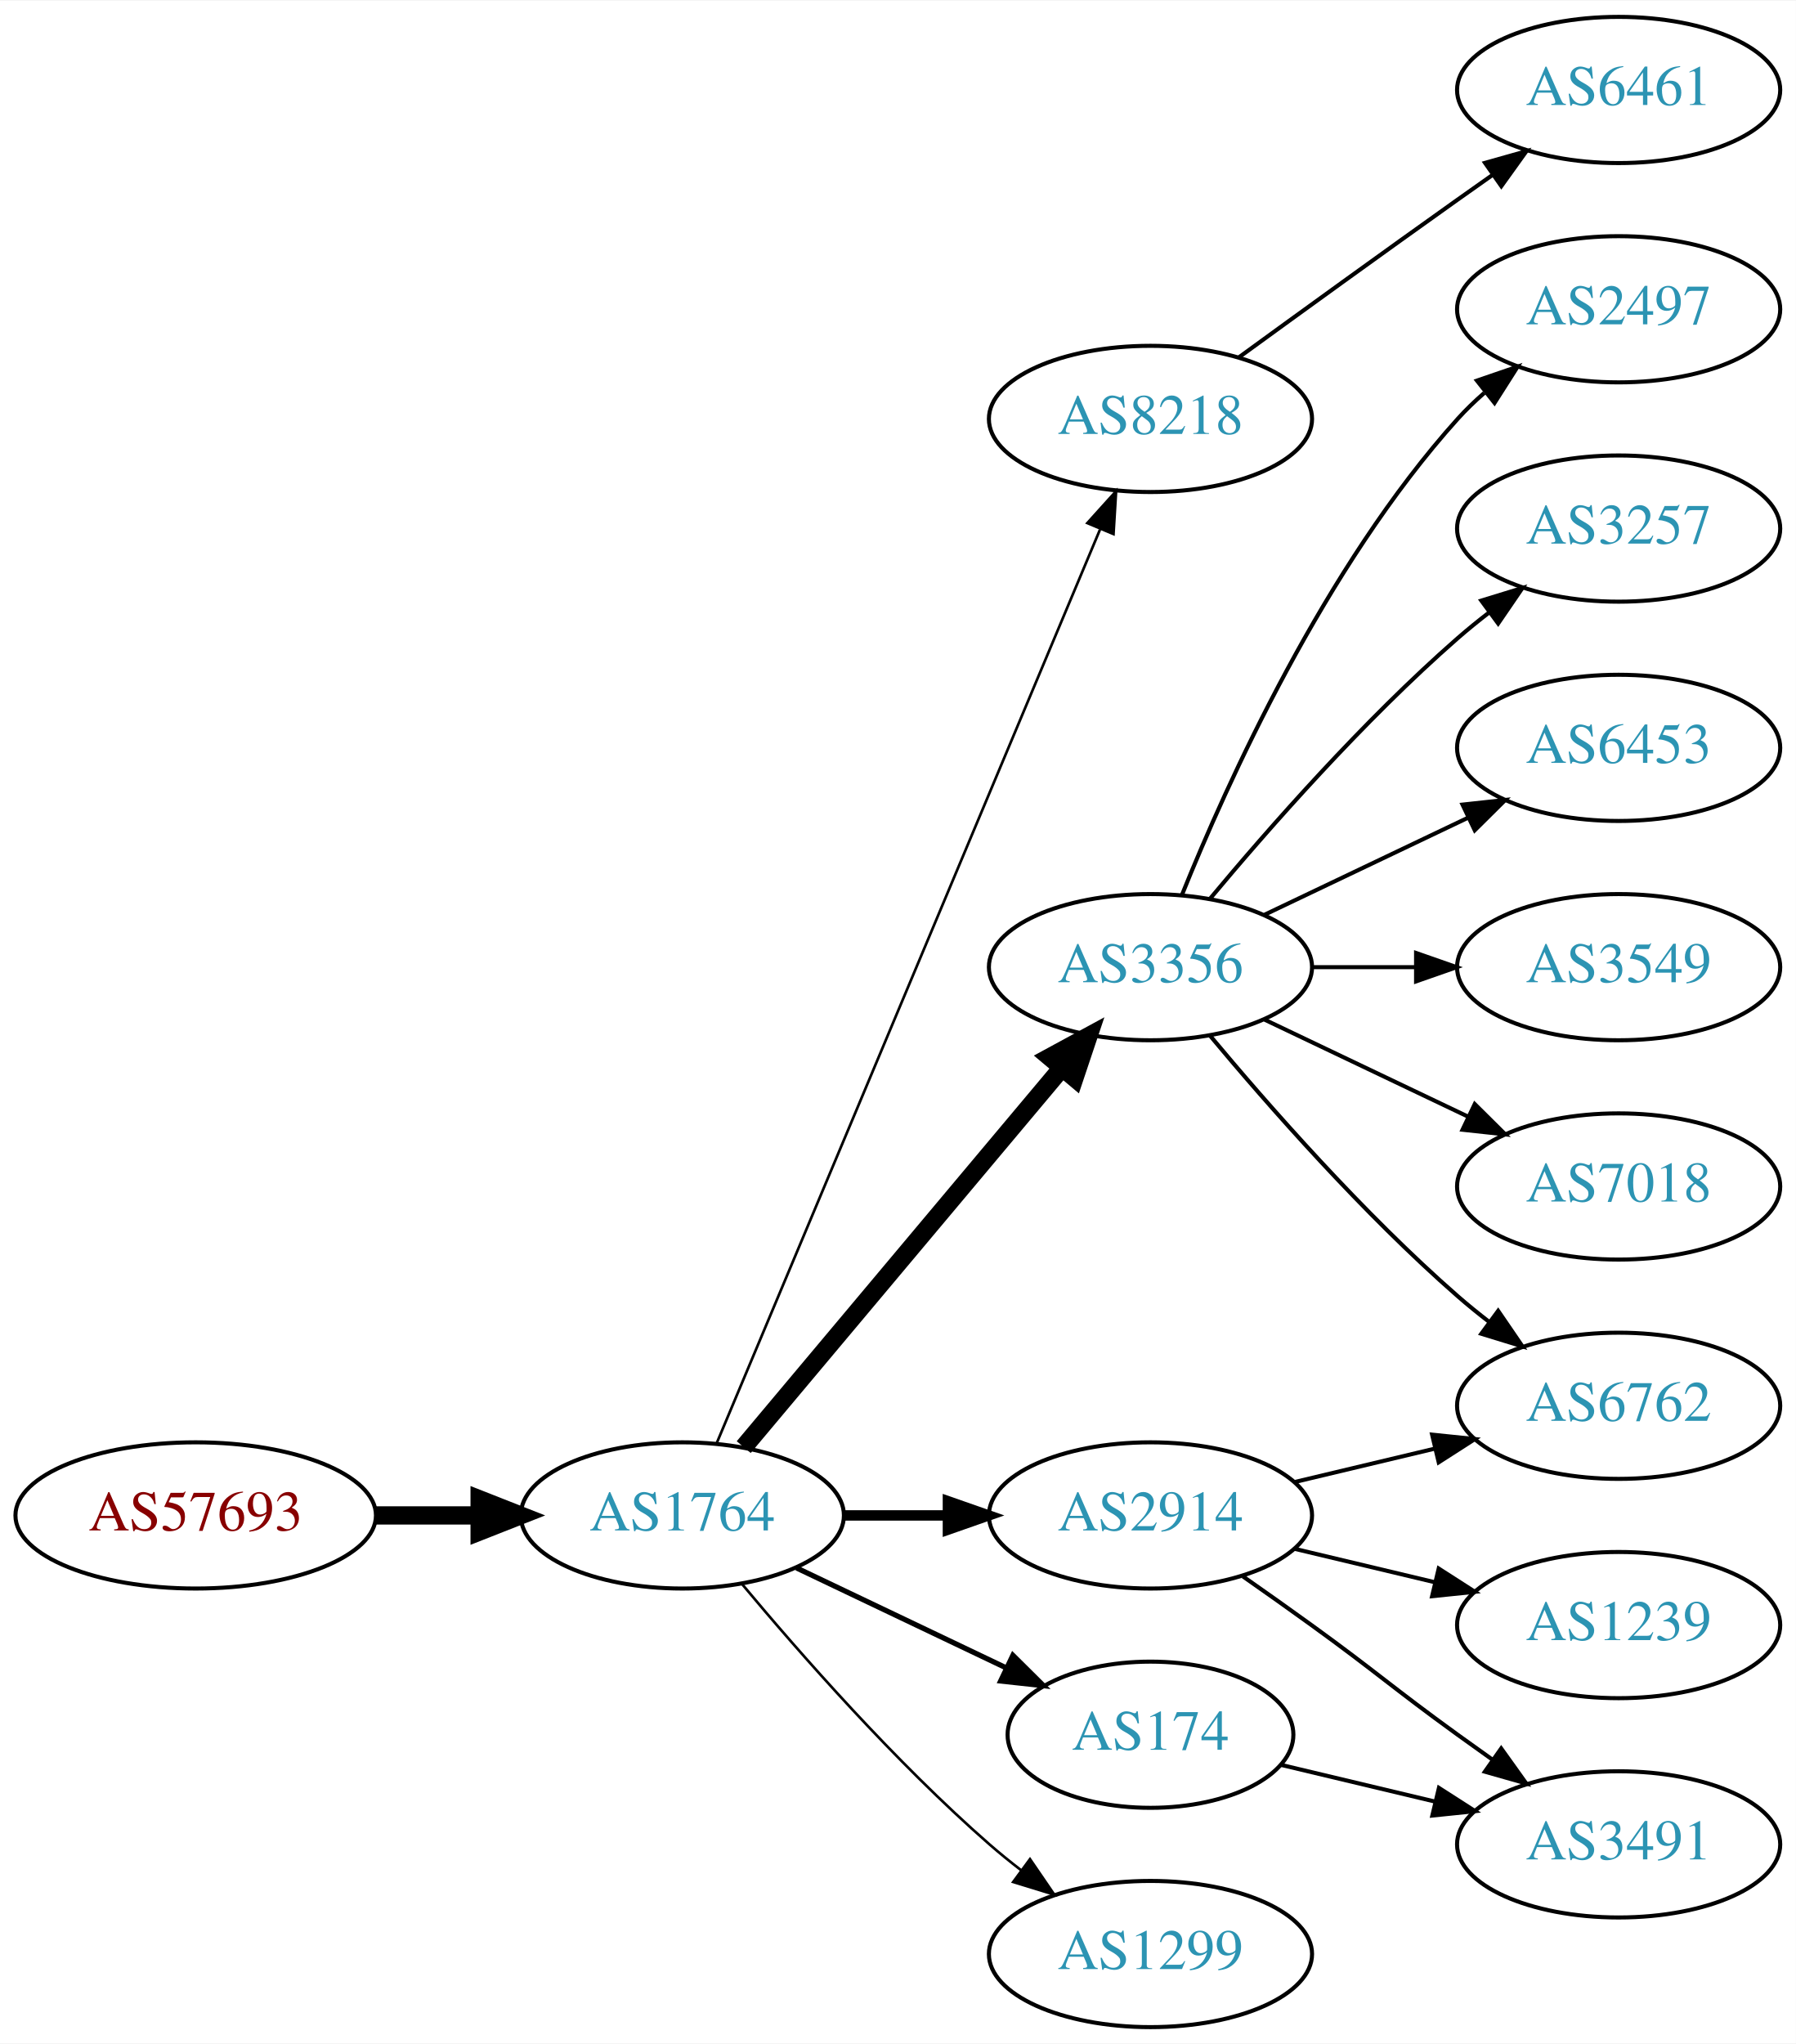
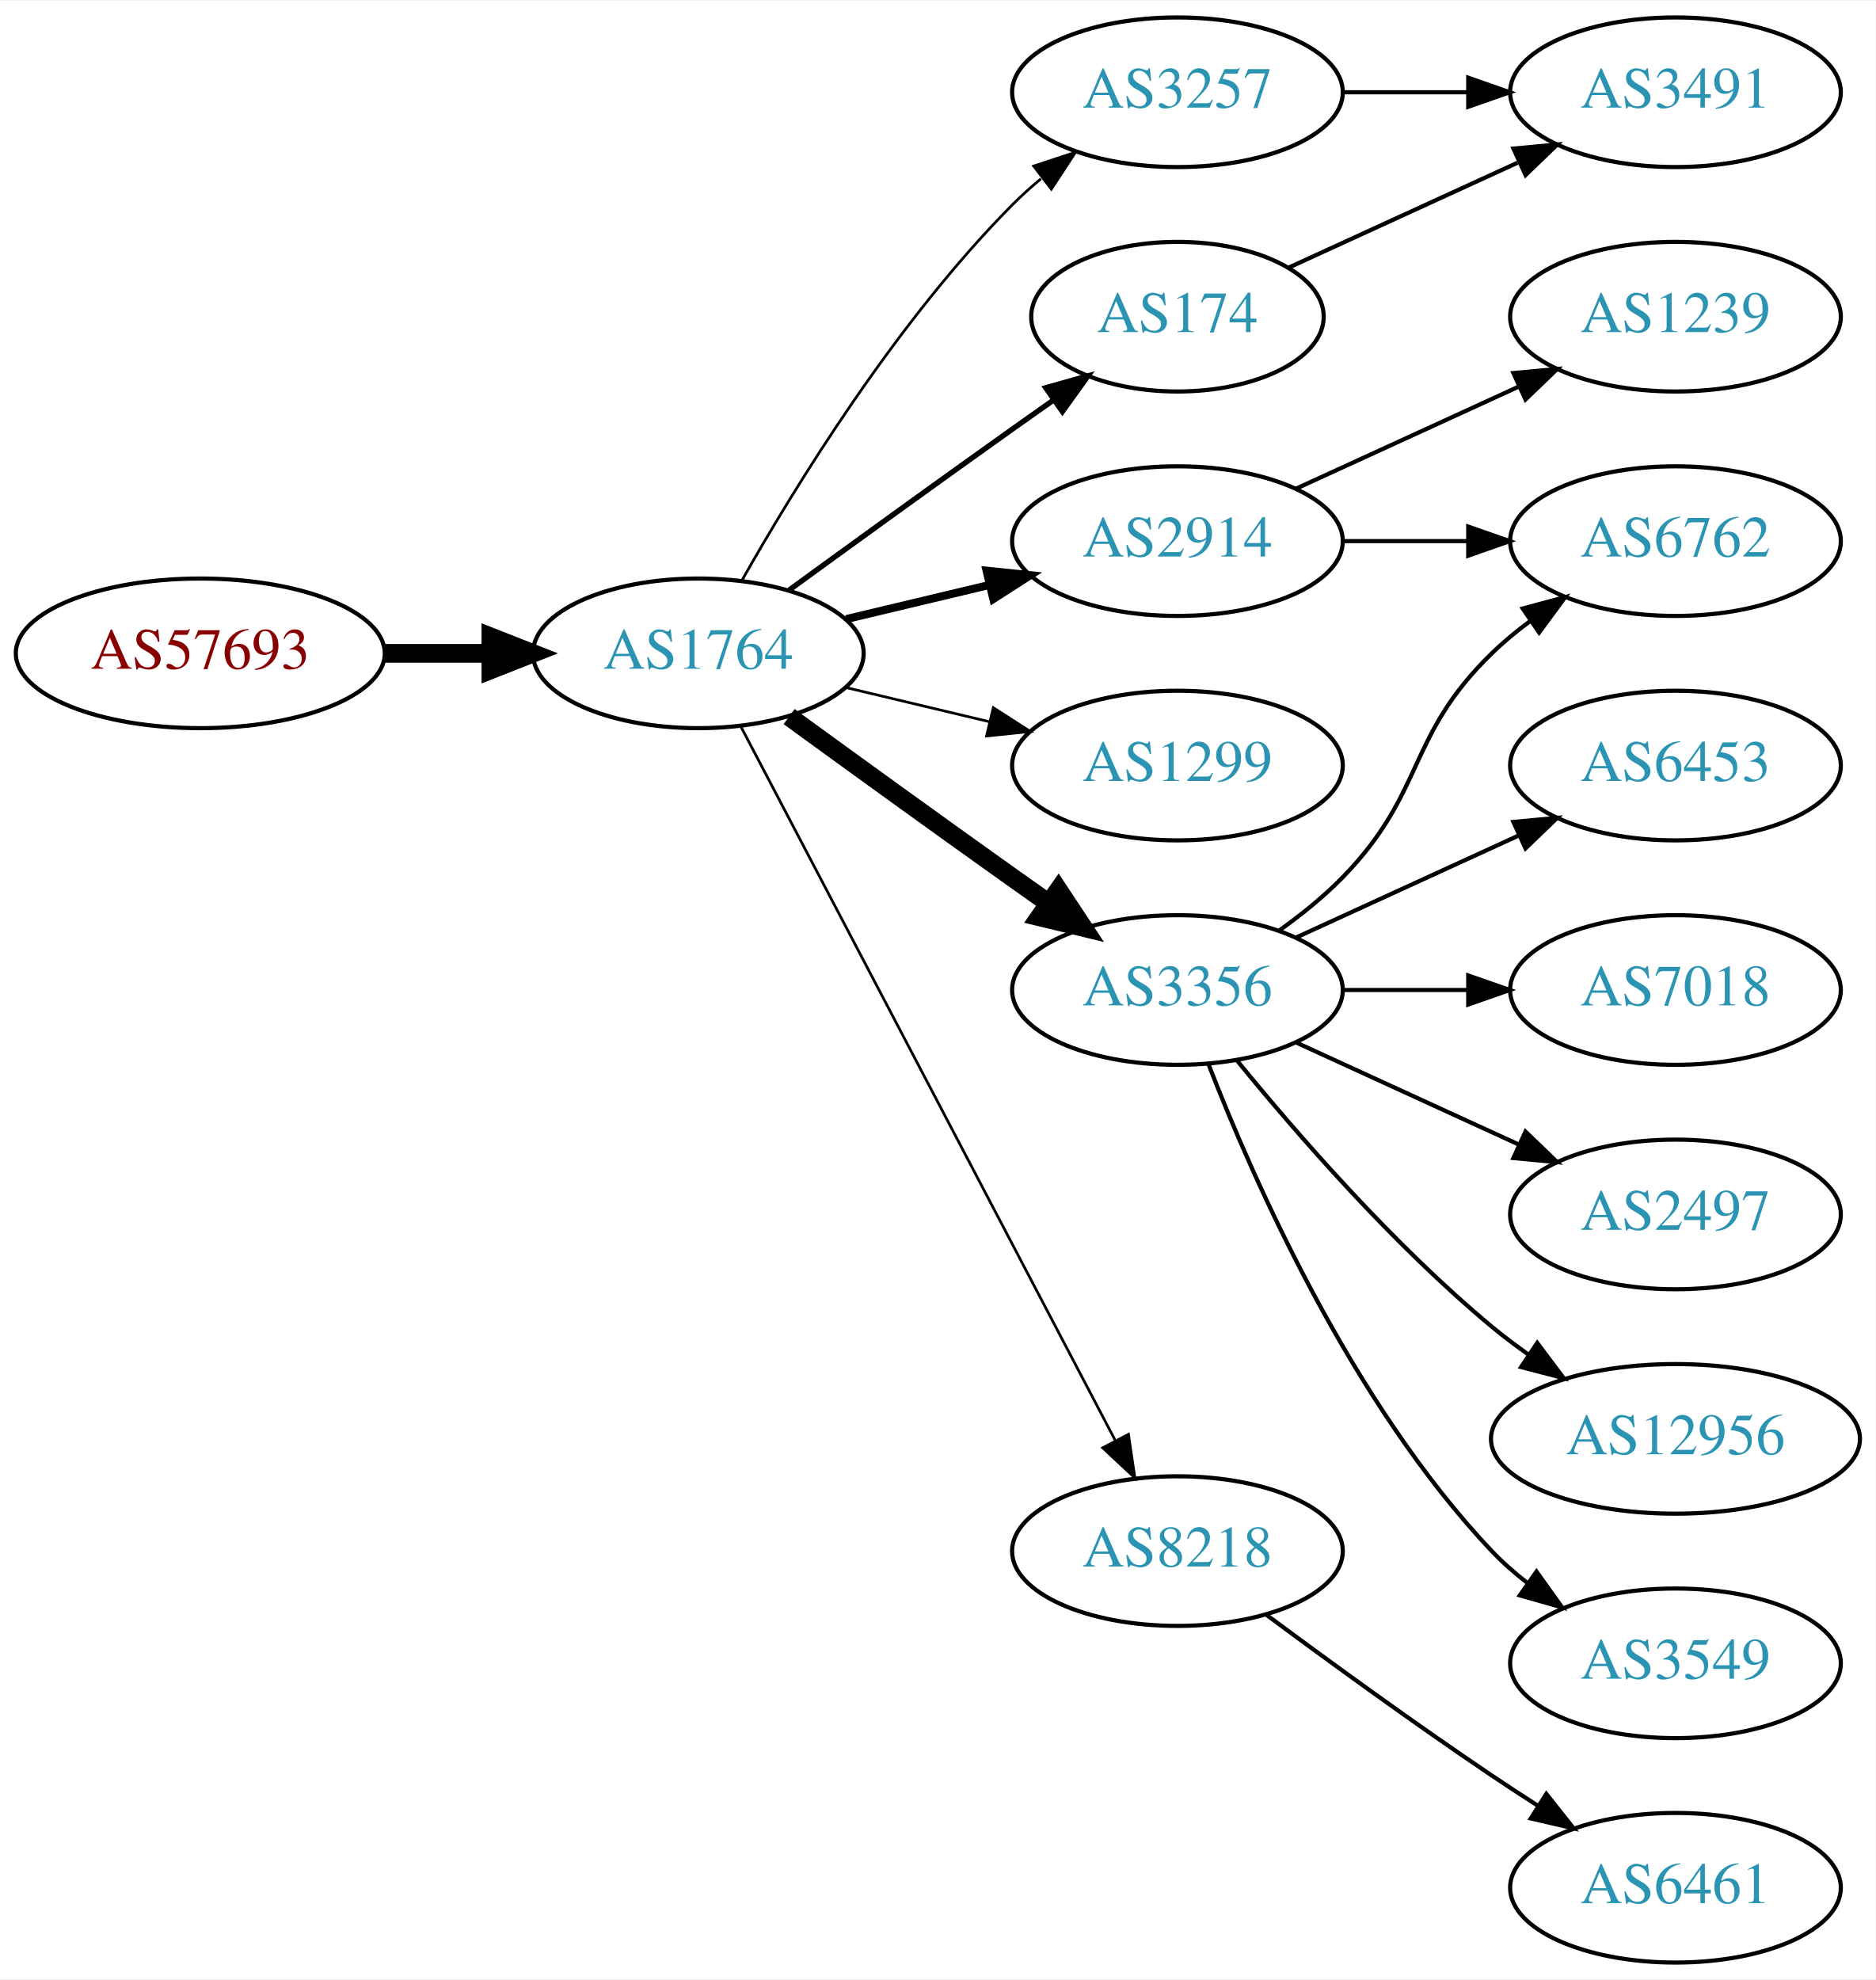
- <svg xmlns="http://www.w3.org/2000/svg" xmlns:xlink="http://www.w3.org/1999/xlink" width="442pt" height="503pt" viewBox="0.00 0.00 442.27 503.00">
-   <g id="graph0" class="graph" transform="scale(1 1) rotate(0) translate(4 499)">
-     <polygon fill="white" stroke="none" points="-4,4 -4,-499 438.271,-499 438.271,4 -4,4" />
+ <svg xmlns="http://www.w3.org/2000/svg" xmlns:xlink="http://www.w3.org/1999/xlink" width="451pt" height="476pt" viewBox="0.00 0.00 451.37 476.00">
+   <g id="graph0" class="graph" transform="scale(1 1) rotate(0) translate(4 472)">
+     <polygon fill="white" stroke="none" points="-4,4 -4,-472 447.37,-472 447.37,4 -4,4" />
    <g id="node1" class="node">
      <g id="a_node1">
        <a xlink:href="/asn/57693" xlink:title="AS57693 ~ CARDSYS [AT]">
-           <ellipse fill="#ffffff" stroke="black" cx="44.196" cy="-126" rx="44.393" ry="18" />
-           <text text-anchor="middle" x="44.196" y="-122.3" font-family="Times,serif" font-size="14.00" fill="#880000">AS57693</text>
+           <ellipse fill="#ffffff" stroke="black" cx="44.196" cy="-315" rx="44.393" ry="18" />
+           <text text-anchor="middle" x="44.196" y="-311.3" font-family="Times,serif" font-size="14.00" fill="#880000">AS57693</text>
        </a>
      </g>
    </g>
    <g id="node2" class="node">
      <g id="a_node2">
        <a xlink:href="/asn/1764" xlink:title="AS1764 ~ NEXTLAYER-AS [AT]">
-           <ellipse fill="#ffffff" stroke="black" cx="164.039" cy="-126" rx="39.794" ry="18" />
-           <text text-anchor="middle" x="164.039" y="-122.3" font-family="Times,serif" font-size="14.00" fill="#2c94b3">AS1764</text>
+           <ellipse fill="#ffffff" stroke="black" cx="164.039" cy="-315" rx="39.794" ry="18" />
+           <text text-anchor="middle" x="164.039" y="-311.3" font-family="Times,serif" font-size="14.00" fill="#2c94b3">AS1764</text>
        </a>
      </g>
    </g>
    <g id="edge1" class="edge">
-       <path fill="none" stroke="black" stroke-width="4.5" d="M88.407,-126C96.72,-126 105.482,-126 113.965,-126" />
-       <polygon fill="black" stroke="black" stroke-width="4.5" points="114.123,-129.938 124.123,-126 114.123,-122.063 114.123,-129.938" />
+       <path fill="none" stroke="black" stroke-width="4.5" d="M88.407,-315C96.72,-315 105.482,-315 113.965,-315" />
+       <polygon fill="black" stroke="black" stroke-width="4.5" points="114.123,-318.938 124.123,-315 114.123,-311.063 114.123,-318.938" />
    </g>
    <g id="node3" class="node">
      <g id="a_node3">
-         <a xlink:href="/asn/8218" xlink:title="AS8218 ~ legacy Neotelecoms [FR]">
-           <ellipse fill="#ffffff" stroke="black" cx="279.332" cy="-396" rx="39.794" ry="18" />
-           <text text-anchor="middle" x="279.332" y="-392.3" font-family="Times,serif" font-size="14.00" fill="#2c94b3">AS8218</text>
+         <a xlink:href="/asn/3257" xlink:title="AS3257 ~ GTT [DE]">
+           <ellipse fill="#ffffff" stroke="black" cx="279.332" cy="-450" rx="39.794" ry="18" />
+           <text text-anchor="middle" x="279.332" y="-446.3" font-family="Times,serif" font-size="14.00" fill="#2c94b3">AS3257</text>
        </a>
      </g>
    </g>
    <g id="edge2" class="edge">
-       <path fill="none" stroke="black" stroke-width="0.643" d="M172.472,-143.715C191.797,-189.771 243.72,-313.514 266.893,-368.739" />
-       <polygon fill="black" stroke="black" stroke-width="0.643" points="263.774,-370.352 270.871,-378.219 270.229,-367.644 263.774,-370.352" />
+       <path fill="none" stroke="black" stroke-width="0.643" d="M174.498,-332.49C187.28,-355.096 211.712,-394.886 239.685,-423 241.796,-425.121 244.092,-427.188 246.477,-429.171" />
+       <polygon fill="black" stroke="black" stroke-width="0.643" points="244.73,-432.242 254.793,-435.556 248.993,-426.69 244.73,-432.242" />
    </g>
    <g id="node4" class="node">
      <g id="a_node4">
-         <a xlink:href="/asn/3356" xlink:title="AS3356 ~ Level 3 Parent, LLC [US]">
-           <ellipse fill="#ffffff" stroke="black" cx="279.332" cy="-261" rx="39.794" ry="18" />
-           <text text-anchor="middle" x="279.332" y="-257.3" font-family="Times,serif" font-size="14.00" fill="#2c94b3">AS3356</text>
+         <a xlink:href="/asn/2914" xlink:title="AS2914 ~ NTT America, Inc. [US]">
+           <ellipse fill="#ffffff" stroke="black" cx="279.332" cy="-342" rx="39.794" ry="18" />
+           <text text-anchor="middle" x="279.332" y="-338.3" font-family="Times,serif" font-size="14.00" fill="#2c94b3">AS2914</text>
        </a>
      </g>
    </g>
    <g id="edge3" class="edge">
-       <path fill="none" stroke="black" stroke-width="4.5" d="M179.158,-142.825C198.833,-166.269 234.637,-208.934 257.415,-236.076" />
-       <polygon fill="black" stroke="black" stroke-width="4.5" points="254.59,-238.834 264.034,-243.963 260.622,-233.772 254.59,-238.834" />
+       <path fill="none" stroke="black" stroke-width="1.929" d="M199.646,-323.248C210.517,-325.838 222.671,-328.735 234.114,-331.462" />
+       <polygon fill="black" stroke="black" stroke-width="1.929" points="233.397,-334.889 243.936,-333.803 235.02,-328.08 233.397,-334.889" />
    </g>
    <g id="node5" class="node">
      <g id="a_node5">
-         <a xlink:href="/asn/2914" xlink:title="AS2914 ~ NTT America, Inc. [US]">
-           <ellipse fill="#ffffff" stroke="black" cx="279.332" cy="-126" rx="39.794" ry="18" />
-           <text text-anchor="middle" x="279.332" y="-122.3" font-family="Times,serif" font-size="14.00" fill="#2c94b3">AS2914</text>
+         <a xlink:href="/asn/3356" xlink:title="AS3356 ~ Level 3 Parent, LLC [US]">
+           <ellipse fill="#ffffff" stroke="black" cx="279.332" cy="-234" rx="39.794" ry="18" />
+           <text text-anchor="middle" x="279.332" y="-230.3" font-family="Times,serif" font-size="14.00" fill="#2c94b3">AS3356</text>
        </a>
      </g>
    </g>
    <g id="edge4" class="edge">
-       <path fill="none" stroke="black" stroke-width="2.571" d="M203.711,-126C211.914,-126 220.678,-126 229.21,-126" />
-       <polygon fill="black" stroke="black" stroke-width="2.571" points="229.449,-129.5 239.449,-126 229.449,-122.5 229.449,-129.5" />
+       <path fill="none" stroke="black" stroke-width="4.5" d="M185.887,-299.778C200.821,-288.909 221.435,-273.975 239.685,-261 242.506,-258.995 245.449,-256.915 248.397,-254.841" />
+       <polygon fill="black" stroke="black" stroke-width="4.5" points="250.694,-258.039 256.621,-249.074 246.173,-251.591 250.694,-258.039" />
    </g>
    <g id="node6" class="node">
      <g id="a_node6">
-         <a xlink:href="/asn/174" xlink:title="AS174 ~ Cogent Communications [US]">
-           <ellipse fill="#ffffff" stroke="black" cx="279.332" cy="-72" rx="35.194" ry="18" />
-           <text text-anchor="middle" x="279.332" y="-68.3" font-family="Times,serif" font-size="14.00" fill="#2c94b3">AS174</text>
+         <a xlink:href="/asn/1299" xlink:title="AS1299 ~ Telia Carrier [EU]">
+           <ellipse fill="#ffffff" stroke="black" cx="279.332" cy="-288" rx="39.794" ry="18" />
+           <text text-anchor="middle" x="279.332" y="-284.3" font-family="Times,serif" font-size="14.00" fill="#2c94b3">AS1299</text>
        </a>
      </g>
    </g>
    <g id="edge5" class="edge">
-       <path fill="none" stroke="black" stroke-width="1.286" d="M192.175,-113.066C207.607,-105.71 227.092,-96.423 243.628,-88.541" />
-       <polygon fill="black" stroke="black" stroke-width="1.286" points="245.448,-91.551 252.969,-84.089 242.436,-85.232 245.448,-91.551" />
+       <path fill="none" stroke="black" stroke-width="0.643" d="M199.646,-306.752C210.517,-304.162 222.671,-301.265 234.114,-298.538" />
+       <polygon fill="black" stroke="black" stroke-width="0.643" points="235.02,-301.92 243.936,-296.197 233.397,-295.111 235.02,-301.92" />
    </g>
    <g id="node7" class="node">
      <g id="a_node7">
-         <a xlink:href="/asn/1299" xlink:title="AS1299 ~ Telia Carrier [EU]">
-           <ellipse fill="#ffffff" stroke="black" cx="279.332" cy="-18" rx="39.794" ry="18" />
-           <text text-anchor="middle" x="279.332" y="-14.3" font-family="Times,serif" font-size="14.00" fill="#2c94b3">AS1299</text>
+         <a xlink:href="/asn/8218" xlink:title="AS8218 ~ legacy Neotelecoms [FR]">
+           <ellipse fill="#ffffff" stroke="black" cx="279.332" cy="-99" rx="39.794" ry="18" />
+           <text text-anchor="middle" x="279.332" y="-95.3" font-family="Times,serif" font-size="14.00" fill="#2c94b3">AS8218</text>
        </a>
      </g>
    </g>
    <g id="edge6" class="edge">
-       <path fill="none" stroke="black" stroke-width="0.643" d="M178.669,-109.183C192.951,-92.071 216.498,-65.255 239.685,-45 242.151,-42.846 244.789,-40.706 247.487,-38.628" />
-       <polygon fill="black" stroke="black" stroke-width="0.643" points="249.66,-41.375 255.641,-32.63 245.512,-35.736 249.66,-41.375" />
+       <path fill="none" stroke="black" stroke-width="0.643" d="M174.31,-297.324C194.151,-259.495 240.829,-170.501 264.316,-125.722" />
+       <polygon fill="black" stroke="black" stroke-width="0.643" points="267.546,-127.099 269.091,-116.617 261.347,-123.848 267.546,-127.099" />
    </g>
    <g id="node8" class="node">
      <g id="a_node8">
-         <a xlink:href="/asn/6461" xlink:title="AS6461 ~ Zayo Bandwidth [US]">
-           <ellipse fill="#ffffff" stroke="black" cx="394.625" cy="-477" rx="39.794" ry="18" />
-           <text text-anchor="middle" x="394.625" y="-473.3" font-family="Times,serif" font-size="14.00" fill="#2c94b3">AS6461</text>
+         <a xlink:href="/asn/174" xlink:title="AS174 ~ Cogent Communications [US]">
+           <ellipse fill="#ffffff" stroke="black" cx="279.332" cy="-396" rx="35.194" ry="18" />
+           <text text-anchor="middle" x="279.332" y="-392.3" font-family="Times,serif" font-size="14.00" fill="#2c94b3">AS174</text>
        </a>
      </g>
    </g>
    <g id="edge7" class="edge">
-       <path fill="none" stroke="black" d="M301.18,-411.222C316.114,-422.091 336.727,-437.025 354.978,-450 357.799,-452.005 360.742,-454.085 363.69,-456.159" />
-       <polygon fill="black" stroke="black" points="361.717,-459.05 371.914,-461.926 365.736,-453.319 361.717,-459.05" />
+       <path fill="none" stroke="black" stroke-width="1.286" d="M185.887,-330.222C200.821,-341.091 221.435,-356.025 239.685,-369 242.895,-371.282 246.264,-373.661 249.619,-376.018" />
+       <polygon fill="black" stroke="black" stroke-width="1.286" points="247.631,-378.899 257.83,-381.77 251.647,-373.166 247.631,-378.899" />
    </g>
    <g id="node9" class="node">
      <g id="a_node9">
-         <a xlink:href="/asn/2497" xlink:title="AS2497 ~ Internet Initiative Japan Inc. [JP]">
-           <ellipse fill="#ffffff" stroke="black" cx="394.625" cy="-423" rx="39.794" ry="18" />
-           <text text-anchor="middle" x="394.625" y="-419.3" font-family="Times,serif" font-size="14.00" fill="#2c94b3">AS2497</text>
+         <a xlink:href="/asn/3491" xlink:title="AS3491 ~ PCCW Global, Inc. [US]">
+           <ellipse fill="#ffffff" stroke="black" cx="399.174" cy="-450" rx="39.794" ry="18" />
+           <text text-anchor="middle" x="399.174" y="-446.3" font-family="Times,serif" font-size="14.00" fill="#2c94b3">AS3491</text>
        </a>
      </g>
    </g>
    <g id="edge8" class="edge">
-       <path fill="none" stroke="black" d="M287.079,-278.787C298.13,-306.243 322.184,-359.578 354.978,-396 356.98,-398.224 359.199,-400.363 361.532,-402.397" />
-       <polygon fill="black" stroke="black" points="359.73,-405.433 369.751,-408.873 364.062,-399.935 359.73,-405.433" />
+       <path fill="none" stroke="black" d="M319.244,-450C328.798,-450 339.147,-450 349.11,-450" />
+       <polygon fill="black" stroke="black" points="349.302,-453.5 359.302,-450 349.302,-446.5 349.302,-453.5" />
+     </g>
+     <g id="node14" class="node">
+       <g id="a_node14">
+         <a xlink:href="/asn/6762" xlink:title="AS6762 ~ TELECOM ITALIA SPARKLE S.p.A. [IT]">
+           <ellipse fill="#ffffff" stroke="black" cx="399.174" cy="-342" rx="39.794" ry="18" />
+           <text text-anchor="middle" x="399.174" y="-338.3" font-family="Times,serif" font-size="14.00" fill="#2c94b3">AS6762</text>
+         </a>
+       </g>
+     </g>
+     <g id="edge15" class="edge">
+       <path fill="none" stroke="black" d="M319.244,-342C328.798,-342 339.147,-342 349.11,-342" />
+       <polygon fill="black" stroke="black" points="349.302,-345.5 359.302,-342 349.302,-338.5 349.302,-345.5" />
+     </g>
+     <g id="node16" class="node">
+       <g id="a_node16">
+         <a xlink:href="/asn/1239" xlink:title="AS1239 ~ Sprint [US]">
+           <ellipse fill="#ffffff" stroke="black" cx="399.174" cy="-396" rx="39.794" ry="18" />
+           <text text-anchor="middle" x="399.174" y="-392.3" font-family="Times,serif" font-size="14.00" fill="#2c94b3">AS1239</text>
+         </a>
+       </g>
+     </g>
+     <g id="edge16" class="edge">
+       <path fill="none" stroke="black" d="M307.96,-354.661C323.917,-361.973 344.188,-371.261 361.471,-379.181" />
+       <polygon fill="black" stroke="black" points="360.169,-382.435 370.718,-383.419 363.085,-376.071 360.169,-382.435" />
    </g>
    <g id="node10" class="node">
      <g id="a_node10">
-         <a xlink:href="/asn/3257" xlink:title="AS3257 ~ GTT [DE]">
-           <ellipse fill="#ffffff" stroke="black" cx="394.625" cy="-369" rx="39.794" ry="18" />
-           <text text-anchor="middle" x="394.625" y="-365.3" font-family="Times,serif" font-size="14.00" fill="#2c94b3">AS3257</text>
+         <a xlink:href="/asn/12956" xlink:title="AS12956 ~ TELXIUS [ES]">
+           <ellipse fill="#ffffff" stroke="black" cx="399.174" cy="-126" rx="44.393" ry="18" />
+           <text text-anchor="middle" x="399.174" y="-122.3" font-family="Times,serif" font-size="14.00" fill="#2c94b3">AS12956</text>
        </a>
      </g>
    </g>
    <g id="edge9" class="edge">
-       <path fill="none" stroke="black" d="M293.962,-277.817C308.244,-294.929 331.791,-321.745 354.978,-342 357.444,-344.154 360.082,-346.294 362.78,-348.372" />
-       <polygon fill="black" stroke="black" points="360.805,-351.264 370.934,-354.37 364.953,-345.625 360.805,-351.264" />
+       <path fill="none" stroke="black" d="M293.751,-216.935C307.865,-199.625 331.28,-172.655 354.978,-153 357.716,-150.729 360.659,-148.506 363.677,-146.37" />
+       <polygon fill="black" stroke="black" points="365.903,-149.092 372.266,-140.621 362.009,-143.275 365.903,-149.092" />
    </g>
    <g id="node11" class="node">
      <g id="a_node11">
-         <a xlink:href="/asn/6453" xlink:title="AS6453 ~ TATA COMMUNICATIONS (AMERICA) INC [US]">
-           <ellipse fill="#ffffff" stroke="black" cx="394.625" cy="-315" rx="39.794" ry="18" />
-           <text text-anchor="middle" x="394.625" y="-311.3" font-family="Times,serif" font-size="14.00" fill="#2c94b3">AS6453</text>
+         <a xlink:href="/asn/3549" xlink:title="AS3549 ~ Level 3 Parent, LLC [US]">
+           <ellipse fill="#ffffff" stroke="black" cx="399.174" cy="-72" rx="39.794" ry="18" />
+           <text text-anchor="middle" x="399.174" y="-68.3" font-family="Times,serif" font-size="14.00" fill="#2c94b3">AS3549</text>
        </a>
      </g>
    </g>
    <g id="edge10" class="edge">
-       <path fill="none" stroke="black" d="M307.468,-273.934C322.462,-281.081 341.283,-290.052 357.506,-297.785" />
-       <polygon fill="black" stroke="black" points="356.177,-301.028 366.71,-302.171 359.188,-294.709 356.177,-301.028" />
+       <path fill="none" stroke="black" d="M286.855,-216.006C297.605,-188.272 321.262,-134.571 354.978,-99 357.564,-96.272 360.481,-93.706 363.55,-91.323" />
+       <polygon fill="black" stroke="black" points="365.728,-94.07 371.898,-85.457 361.704,-88.342 365.728,-94.07" />
    </g>
    <g id="node12" class="node">
      <g id="a_node12">
-         <a xlink:href="/asn/3549" xlink:title="AS3549 ~ Level 3 Parent, LLC [US]">
-           <ellipse fill="#ffffff" stroke="black" cx="394.625" cy="-261" rx="39.794" ry="18" />
-           <text text-anchor="middle" x="394.625" y="-257.3" font-family="Times,serif" font-size="14.00" fill="#2c94b3">AS3549</text>
+         <a xlink:href="/asn/6453" xlink:title="AS6453 ~ TATA COMMUNICATIONS (AMERICA) INC [US]">
+           <ellipse fill="#ffffff" stroke="black" cx="399.174" cy="-288" rx="39.794" ry="18" />
+           <text text-anchor="middle" x="399.174" y="-284.3" font-family="Times,serif" font-size="14.00" fill="#2c94b3">AS6453</text>
        </a>
      </g>
    </g>
    <g id="edge11" class="edge">
-       <path fill="none" stroke="black" d="M319.004,-261C327.207,-261 335.971,-261 344.503,-261" />
-       <polygon fill="black" stroke="black" points="344.742,-264.5 354.742,-261 344.742,-257.5 344.742,-264.5" />
+       <path fill="none" stroke="black" d="M307.96,-246.661C323.917,-253.973 344.188,-263.261 361.471,-271.181" />
+       <polygon fill="black" stroke="black" points="360.169,-274.435 370.718,-275.419 363.085,-268.071 360.169,-274.435" />
    </g>
    <g id="node13" class="node">
      <g id="a_node13">
        <a xlink:href="/asn/7018" xlink:title="AS7018 ~ AT&amp;T Services, Inc. [US]">
-           <ellipse fill="#ffffff" stroke="black" cx="394.625" cy="-207" rx="39.794" ry="18" />
-           <text text-anchor="middle" x="394.625" y="-203.3" font-family="Times,serif" font-size="14.00" fill="#2c94b3">AS7018</text>
+           <ellipse fill="#ffffff" stroke="black" cx="399.174" cy="-234" rx="39.794" ry="18" />
+           <text text-anchor="middle" x="399.174" y="-230.3" font-family="Times,serif" font-size="14.00" fill="#2c94b3">AS7018</text>
        </a>
      </g>
    </g>
    <g id="edge12" class="edge">
-       <path fill="none" stroke="black" d="M307.468,-248.066C322.462,-240.919 341.283,-231.948 357.506,-224.215" />
-       <polygon fill="black" stroke="black" points="359.188,-227.291 366.71,-219.829 356.177,-220.972 359.188,-227.291" />
-     </g>
-     <g id="node14" class="node">
-       <g id="a_node14">
-         <a xlink:href="/asn/6762" xlink:title="AS6762 ~ TELECOM ITALIA SPARKLE S.p.A. [IT]">
-           <ellipse fill="#ffffff" stroke="black" cx="394.625" cy="-153" rx="39.794" ry="18" />
-           <text text-anchor="middle" x="394.625" y="-149.3" font-family="Times,serif" font-size="14.00" fill="#2c94b3">AS6762</text>
-         </a>
-       </g>
+       <path fill="none" stroke="black" d="M319.244,-234C328.798,-234 339.147,-234 349.11,-234" />
+       <polygon fill="black" stroke="black" points="349.302,-237.5 359.302,-234 349.302,-230.5 349.302,-237.5" />
    </g>
    <g id="edge13" class="edge">
-       <path fill="none" stroke="black" d="M293.962,-244.183C308.244,-227.071 331.791,-200.255 354.978,-180 357.444,-177.846 360.082,-175.706 362.78,-173.628" />
-       <polygon fill="black" stroke="black" points="364.953,-176.375 370.934,-167.63 360.805,-170.736 364.953,-176.375" />
-     </g>
-     <g id="edge15" class="edge">
-       <path fill="none" stroke="black" d="M314.939,-134.248C325.81,-136.838 337.964,-139.735 349.407,-142.462" />
-       <polygon fill="black" stroke="black" points="348.69,-145.889 359.229,-144.803 350.313,-139.08 348.69,-145.889" />
+       <path fill="none" stroke="black" d="M303.926,-248.389C309.182,-252.148 314.513,-256.437 318.978,-261 339.151,-281.617 334.285,-294.906 354.978,-315 357.823,-317.763 360.997,-320.386 364.297,-322.834" />
+       <polygon fill="black" stroke="black" points="362.414,-325.786 372.645,-328.538 366.363,-320.006 362.414,-325.786" />
    </g>
    <g id="node15" class="node">
      <g id="a_node15">
-         <a xlink:href="/asn/1239" xlink:title="AS1239 ~ Sprint [US]">
-           <ellipse fill="#ffffff" stroke="black" cx="394.625" cy="-99" rx="39.794" ry="18" />
-           <text text-anchor="middle" x="394.625" y="-95.3" font-family="Times,serif" font-size="14.00" fill="#2c94b3">AS1239</text>
+         <a xlink:href="/asn/2497" xlink:title="AS2497 ~ Internet Initiative Japan Inc. [JP]">
+           <ellipse fill="#ffffff" stroke="black" cx="399.174" cy="-180" rx="39.794" ry="18" />
+           <text text-anchor="middle" x="399.174" y="-176.3" font-family="Times,serif" font-size="14.00" fill="#2c94b3">AS2497</text>
        </a>
      </g>
    </g>
    <g id="edge14" class="edge">
-       <path fill="none" stroke="black" d="M314.939,-117.752C325.81,-115.162 337.964,-112.265 349.407,-109.538" />
-       <polygon fill="black" stroke="black" points="350.313,-112.92 359.229,-107.197 348.69,-106.111 350.313,-112.92" />
-     </g>
-     <g id="node16" class="node">
-       <g id="a_node16">
-         <a xlink:href="/asn/3491" xlink:title="AS3491 ~ PCCW Global, Inc. [US]">
-           <ellipse fill="#ffffff" stroke="black" cx="394.625" cy="-45" rx="39.794" ry="18" />
-           <text text-anchor="middle" x="394.625" y="-41.3" font-family="Times,serif" font-size="14.00" fill="#2c94b3">AS3491</text>
-         </a>
-       </g>
-     </g>
-     <g id="edge16" class="edge">
-       <path fill="none" stroke="black" d="M302.089,-110.991C307.623,-107.121 313.542,-102.936 318.978,-99 335.178,-87.271 338.778,-83.729 354.978,-72 357.781,-69.971 360.712,-67.875 363.653,-65.79" />
-       <polygon fill="black" stroke="black" points="365.704,-68.627 371.868,-60.009 361.675,-62.903 365.704,-68.627" />
+       <path fill="none" stroke="black" d="M307.96,-221.339C323.917,-214.027 344.188,-204.739 361.471,-196.819" />
+       <polygon fill="black" stroke="black" points="363.085,-199.929 370.718,-192.581 360.169,-193.565 363.085,-199.929" />
+     </g>
+     <g id="node17" class="node">
+       <g id="a_node17">
+         <a xlink:href="/asn/6461" xlink:title="AS6461 ~ Zayo Bandwidth [US]">
+           <ellipse fill="#ffffff" stroke="black" cx="399.174" cy="-18" rx="39.794" ry="18" />
+           <text text-anchor="middle" x="399.174" y="-14.3" font-family="Times,serif" font-size="14.00" fill="#2c94b3">AS6461</text>
+         </a>
+       </g>
    </g>
    <g id="edge17" class="edge">
-       <path fill="none" stroke="black" d="M311.589,-64.551C323.269,-61.767 336.765,-58.551 349.394,-55.541" />
-       <polygon fill="black" stroke="black" points="350.37,-58.907 359.286,-53.184 348.747,-52.097 350.37,-58.907" />
+       <path fill="none" stroke="black" d="M300.662,-83.723C315.524,-72.696 336.269,-57.593 354.978,-45 358.527,-42.611 362.277,-40.161 366.026,-37.758" />
+       <polygon fill="black" stroke="black" points="368.094,-40.591 374.674,-32.288 364.352,-34.675 368.094,-40.591" />
+     </g>
+     <g id="edge18" class="edge">
+       <path fill="none" stroke="black" d="M306.193,-407.851C322.313,-415.238 343.316,-424.862 361.181,-433.048" />
+       <polygon fill="black" stroke="black" points="360.183,-436.441 370.732,-437.425 363.099,-430.077 360.183,-436.441" />
    </g>
  </g>
</svg>
